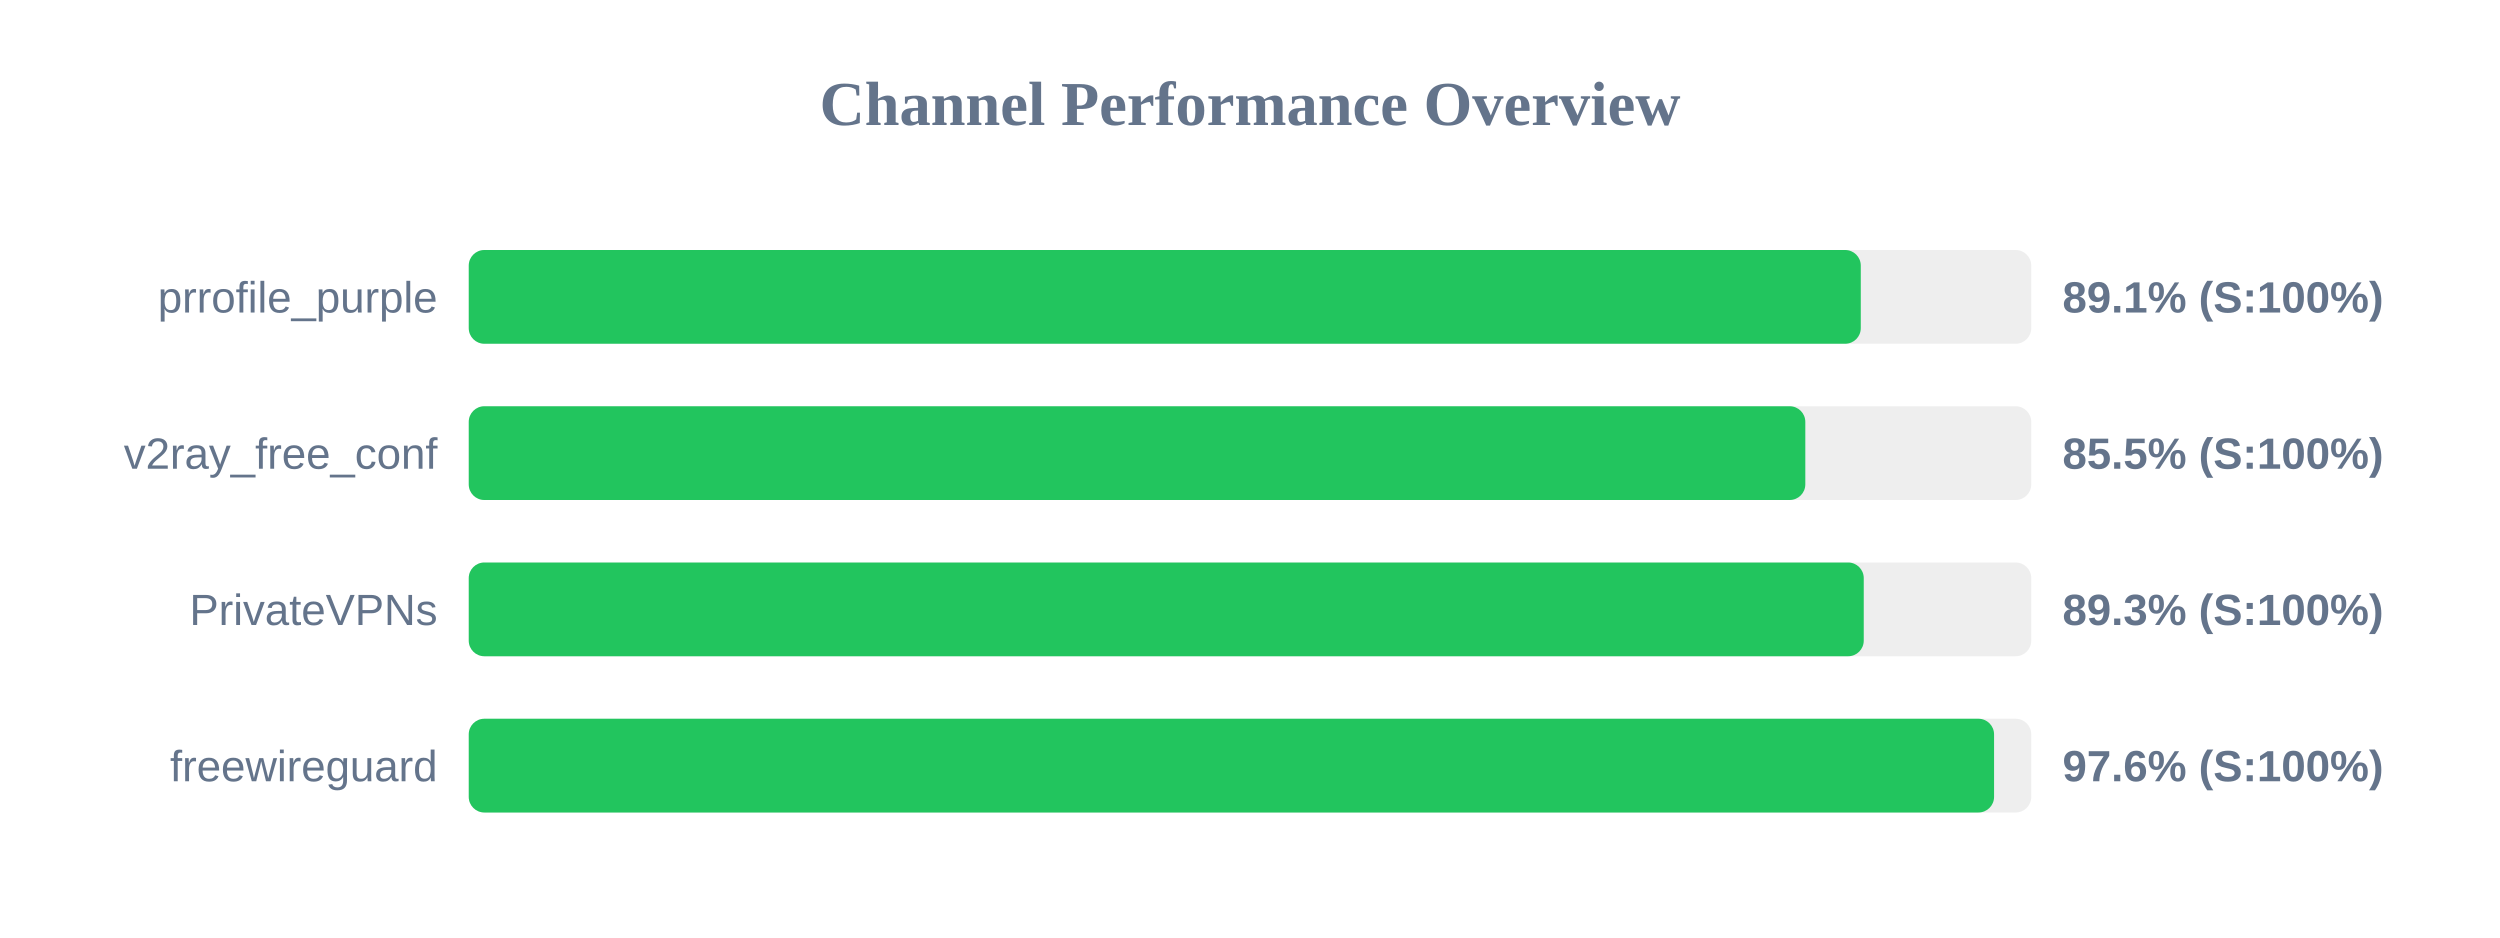
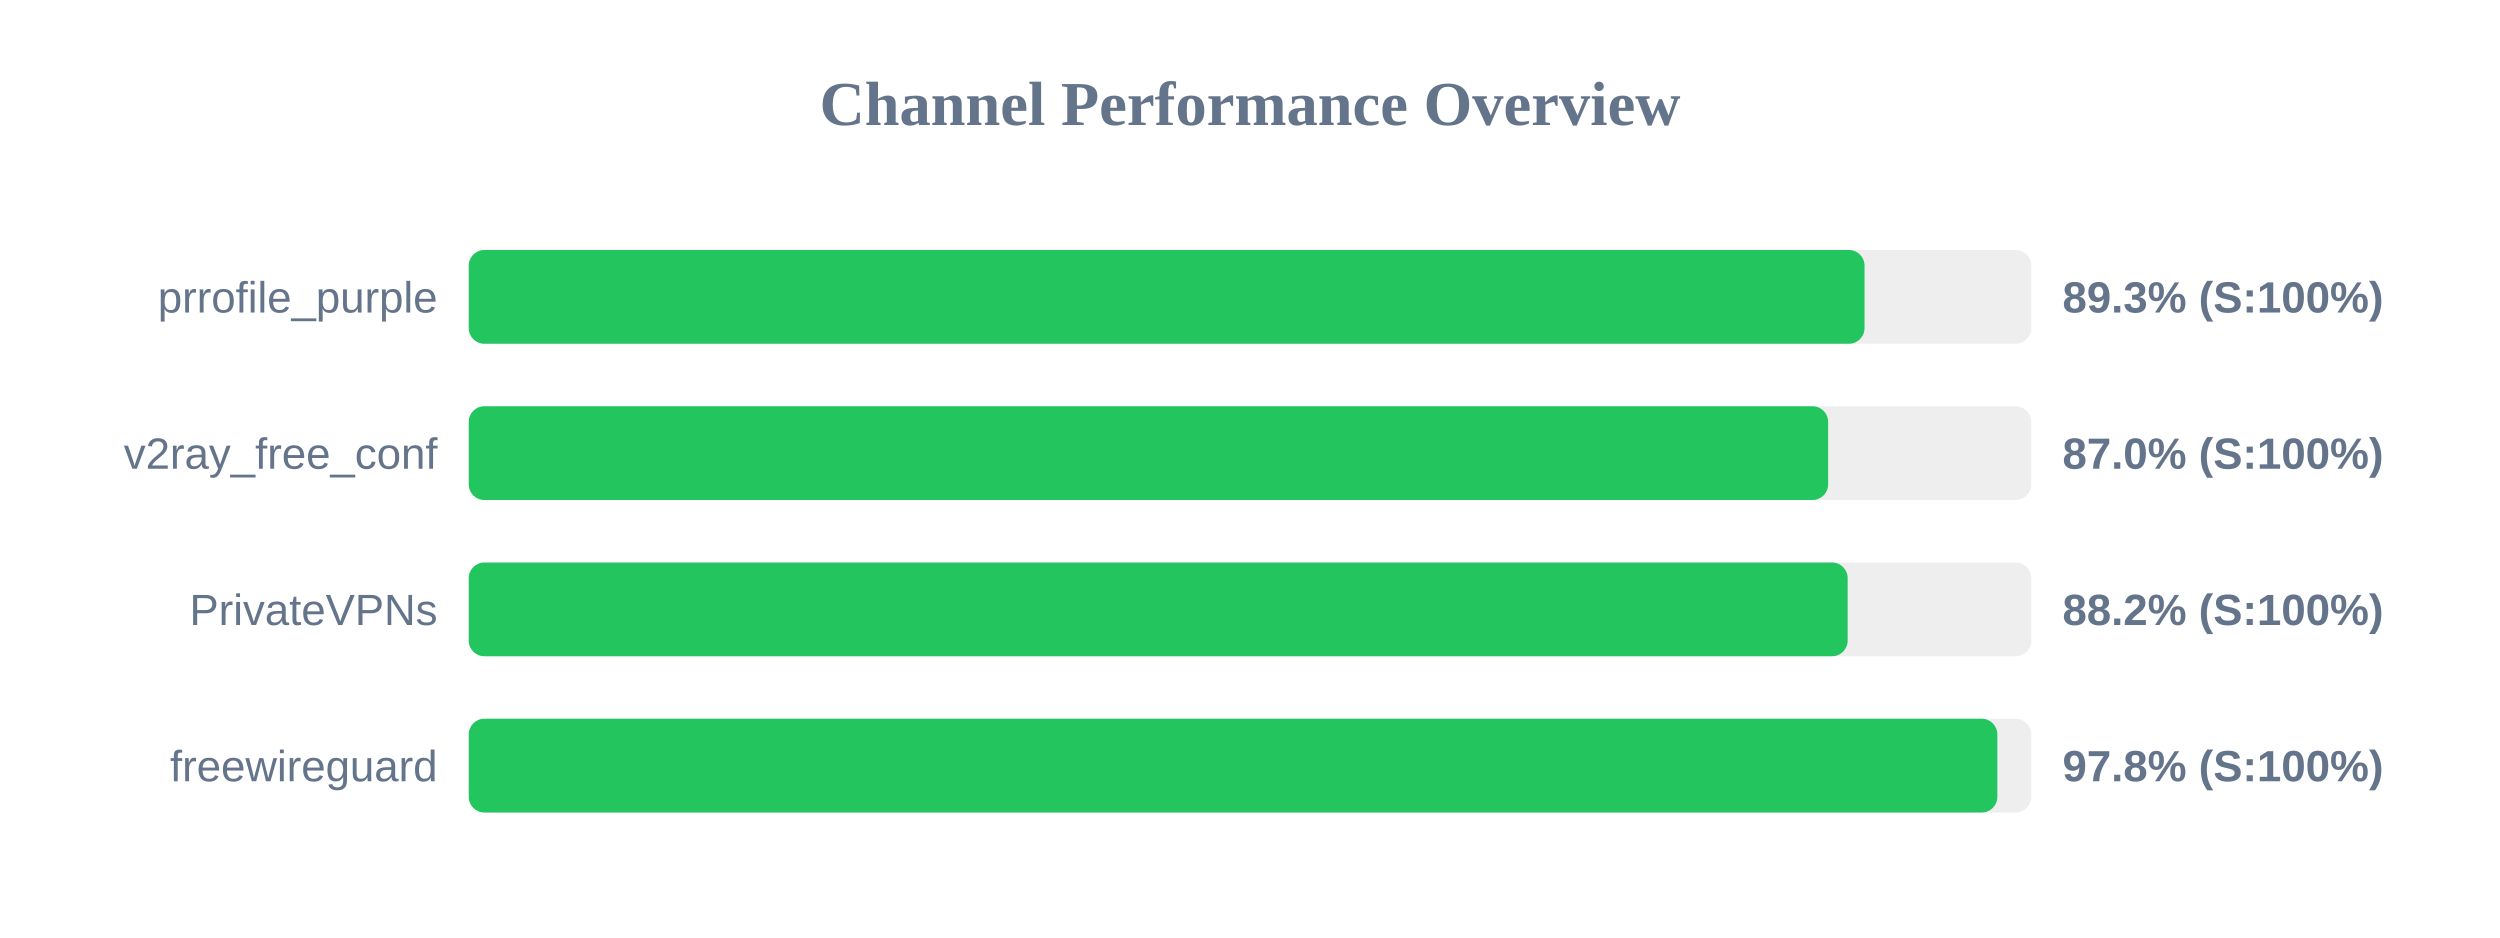
<svg xmlns="http://www.w3.org/2000/svg" width="800" height="300" version="1.1">
  <style>
        .row { font: 14px Arial; fill: #64748b; }
        .score { font: bold 14px Arial; fill: #64748b; }
    </style>
  <text x="400" y="40" text-anchor="middle" font-size="20px" font-weight="bold" fill="#64748b">Channel Performance Overview</text>
  <rect x="150" y="80" width="500" height="30" fill="#eee" rx="5" />
-   <rect x="150" y="80" width="445.45" height="30" fill="#22c55e" rx="5" />
+   <rect x="150" y="80" width="446.65" height="30" fill="#22c55e" rx="5" />
  <text x="140" y="100" text-anchor="end" class="row">prrofile_purple</text>
-   <text x="660" y="100" text-anchor="start" class="score">89.1% (S:100%)</text>
+   <text x="660" y="100" text-anchor="start" class="score">89.3% (S:100%)</text>
  <rect x="150" y="130" width="500" height="30" fill="#eee" rx="5" />
-   <rect x="150" y="130" width="427.7" height="30" fill="#22c55e" rx="5" />
+   <rect x="150" y="130" width="435.0" height="30" fill="#22c55e" rx="5" />
  <text x="140" y="150" text-anchor="end" class="row">v2ray_free_conf</text>
-   <text x="660" y="150" text-anchor="start" class="score">85.5% (S:100%)</text>
+   <text x="660" y="150" text-anchor="start" class="score">87.0% (S:100%)</text>
  <rect x="150" y="180" width="500" height="30" fill="#eee" rx="5" />
-   <rect x="150" y="180" width="446.4" height="30" fill="#22c55e" rx="5" />
+   <rect x="150" y="180" width="441.25" height="30" fill="#22c55e" rx="5" />
  <text x="140" y="200" text-anchor="end" class="row">PrivateVPNs</text>
-   <text x="660" y="200" text-anchor="start" class="score">89.3% (S:100%)</text>
+   <text x="660" y="200" text-anchor="start" class="score">88.2% (S:100%)</text>
  <rect x="150" y="230" width="500" height="30" fill="#eee" rx="5" />
-   <rect x="150" y="230" width="488.1" height="30" fill="#22c55e" rx="5" />
+   <rect x="150" y="230" width="489.15" height="30" fill="#22c55e" rx="5" />
  <text x="140" y="250" text-anchor="end" class="row">freewireguard</text>
-   <text x="660" y="250" text-anchor="start" class="score">97.6% (S:100%)</text>
+   <text x="660" y="250" text-anchor="start" class="score">97.8% (S:100%)</text>
</svg>
